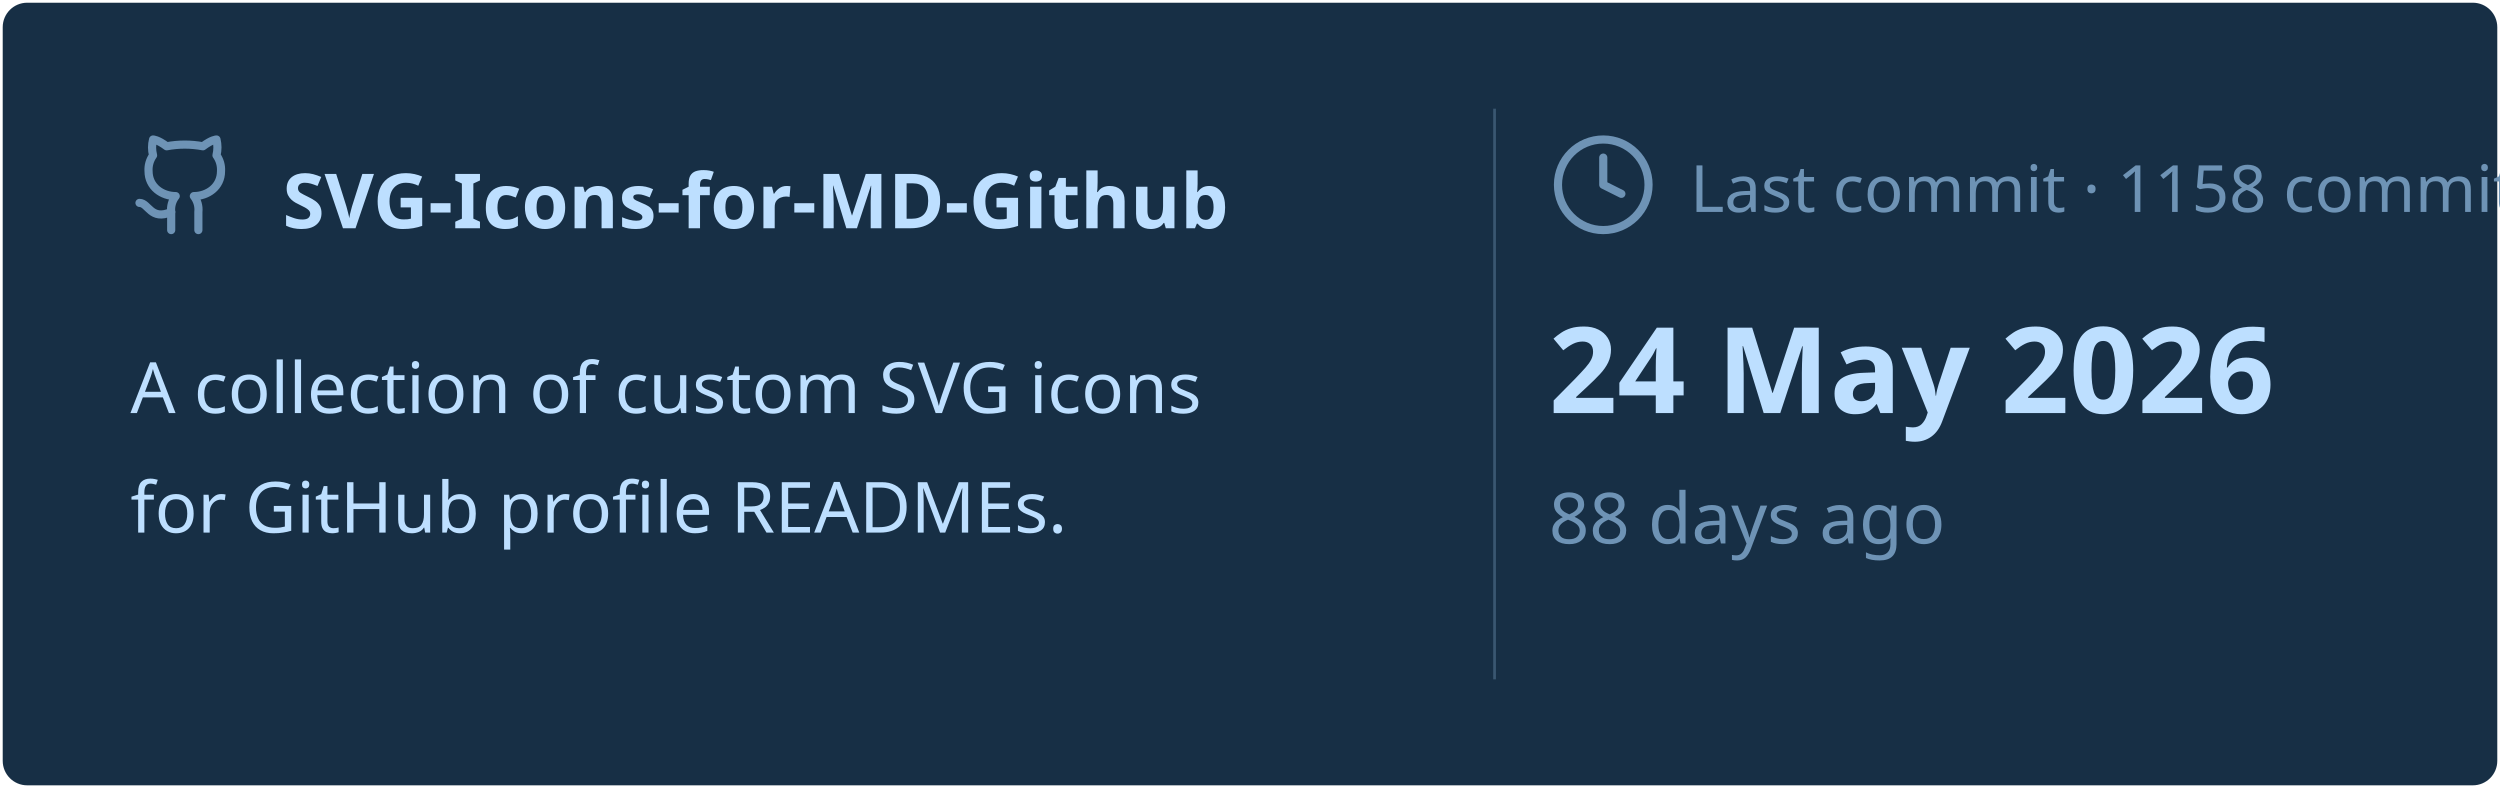
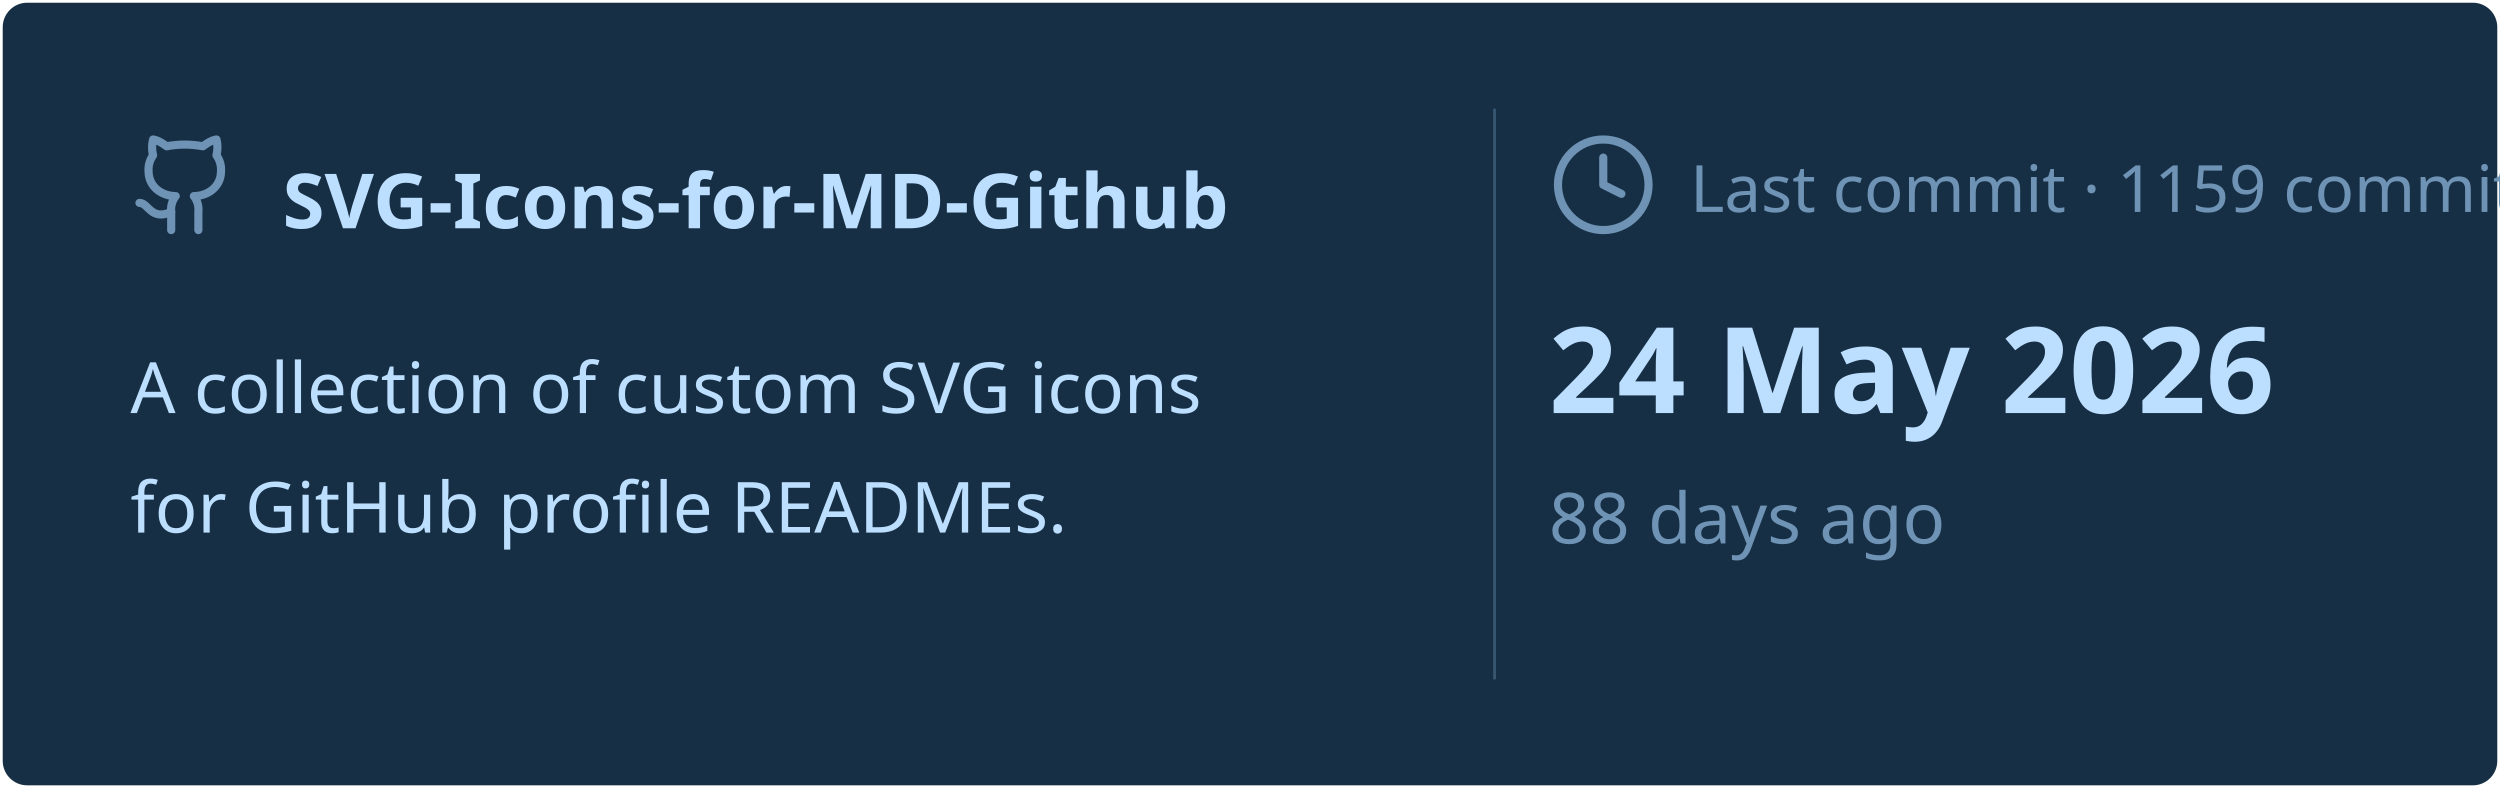
<svg xmlns="http://www.w3.org/2000/svg" viewBox="0 0 460 145" width="460px" height="145px">
  <rect stroke="#000000" stroke-opacity="0" fill="#172F45" rx="4.5" x="0.5" y="0.5" width="459" height="144" />
  <g transform="translate(24, 42)">
    <svg x="0" y="-18" width="20" height="20" viewBox="0 0 24 24" fill="none" stroke="#6E93B5" stroke-width="1.8" stroke-linecap="round" stroke-linejoin="round">
      <path d="M15 22v-4a4.8 4.8 0 0 0-1-3.5c3 0 6-2 6-5.5.08-1.25-.27-2.48-1-3.5.28-1.15.28-2.35 0-3.5 0 0-1 0-3 1.5-2.64-.5-5.36-.5-8 0C6 2 5 2 5 2c-.3 1.15-.3 2.35 0 3.5A5.403 5.403 0 0 0 4 9c0 3.5 3 5.5 6 5.5-.39.49-.68 1.05-.85 1.65-.17.6-.22 1.23-.15 1.85v4" />
      <path d="M9 18c-4.51 2-5-2-7-2" />
    </svg>
    <text x="28" y="0" font-family="&quot;Segoe UI&quot;, Ubuntu, sans-serif" font-size="14" font-weight="700" fill="#BDDFFF">SVG-Icons-for-MD-Github</text>
  </g>
  <text x="24" y="76" font-family="&quot;Segoe UI&quot;, Ubuntu, sans-serif" font-size="13" font-weight="400" fill="#BDDFFF">A collection of custom SVG icons</text>
  <text x="24" y="98" font-family="&quot;Segoe UI&quot;, Ubuntu, sans-serif" font-size="13" font-weight="400" fill="#BDDFFF">for GitHub profile READMEs.</text>
  <line x1="275" y1="20" x2="275" y2="125" stroke="#6E93B5" stroke-width="0.5" stroke-opacity="0.4" />
  <svg x="285" y="24" width="20" height="20" viewBox="0 0 24 24" fill="none" stroke="#6E93B5" stroke-width="1.8" stroke-linecap="round" stroke-linejoin="round">
    <circle cx="12" cy="12" r="10" />
    <polyline points="12 6 12 12 16 14" />
  </svg>
-   <text x="311" y="39" font-family="&quot;Segoe UI&quot;, Ubuntu, sans-serif" font-size="12" font-weight="400" fill="#6E93B5">Last commit · 1158 commits</text>
+   <text x="311" y="39" font-family="&quot;Segoe UI&quot;, Ubuntu, sans-serif" font-size="12" font-weight="400" fill="#6E93B5">Last commit · 1159 commits</text>
  <text x="285" y="76" font-family="&quot;Segoe UI&quot;, Ubuntu, sans-serif" font-size="22" font-weight="700" fill="#BDDFFF">24 May 2026</text>
  <text x="285" y="100" font-family="&quot;Segoe UI&quot;, Ubuntu, sans-serif" font-size="13" font-weight="400" fill="#6E93B5">88 days ago</text>
</svg>
